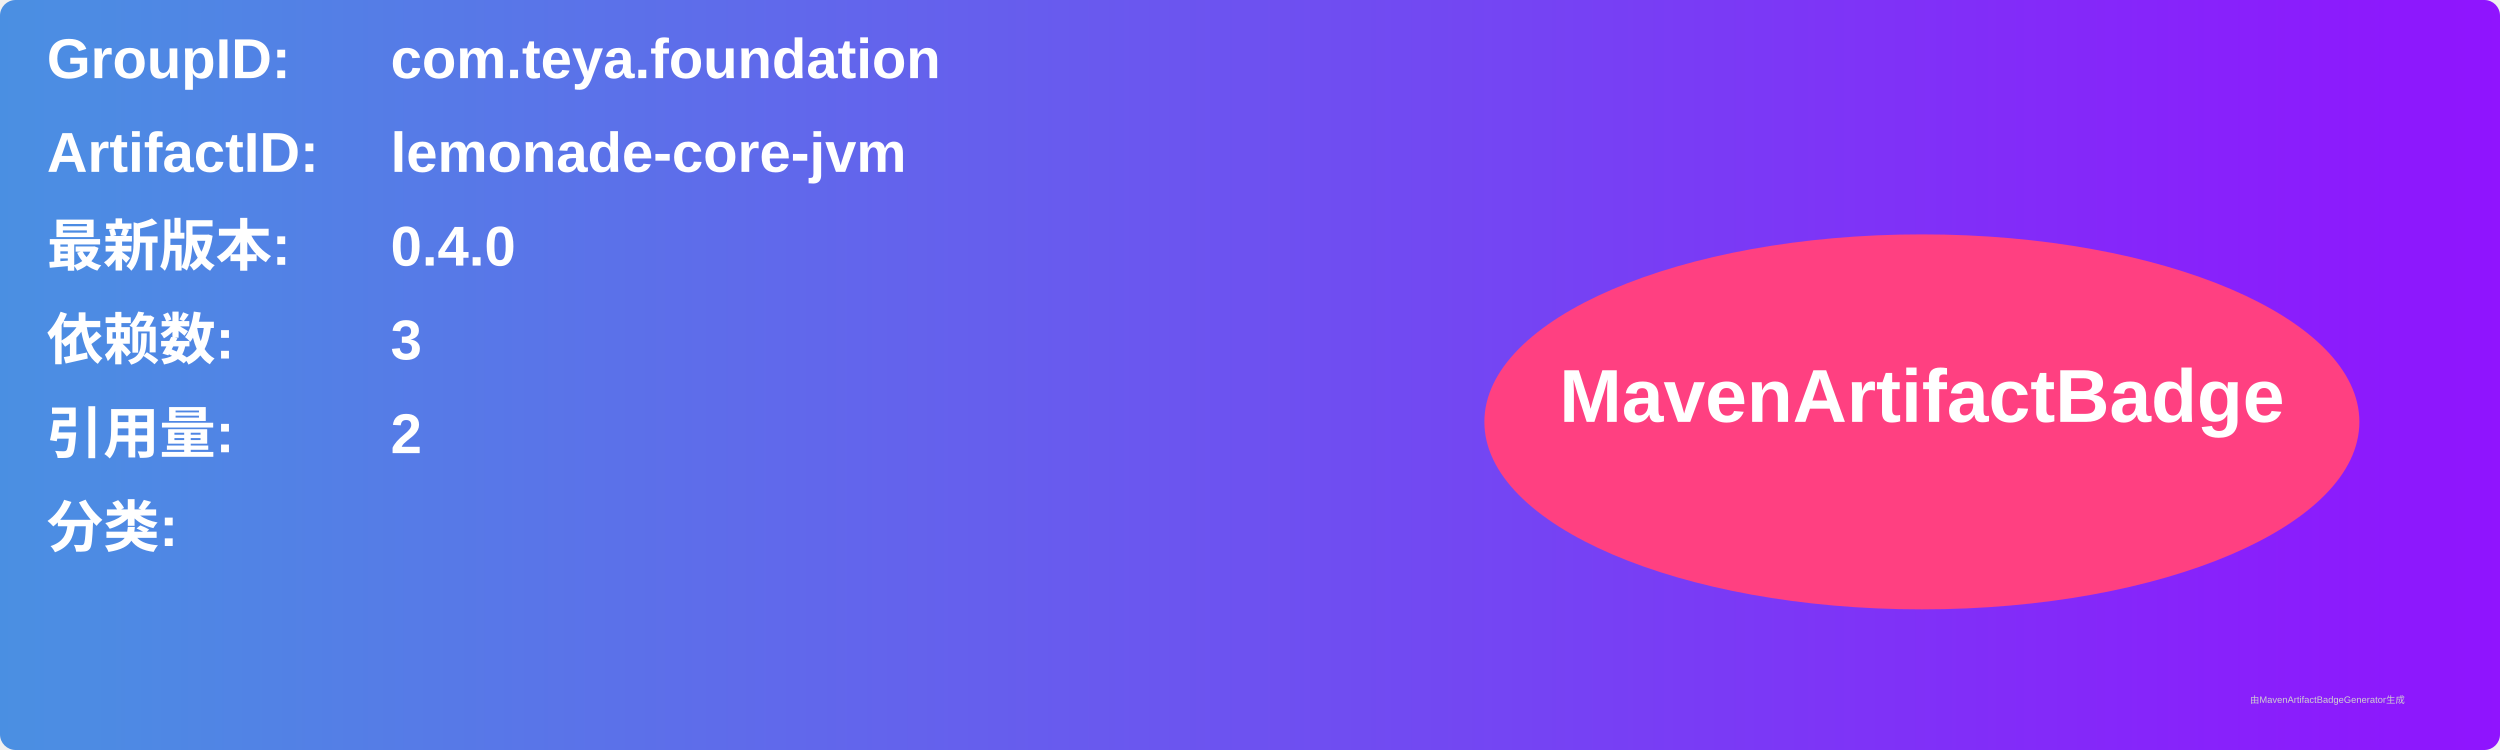
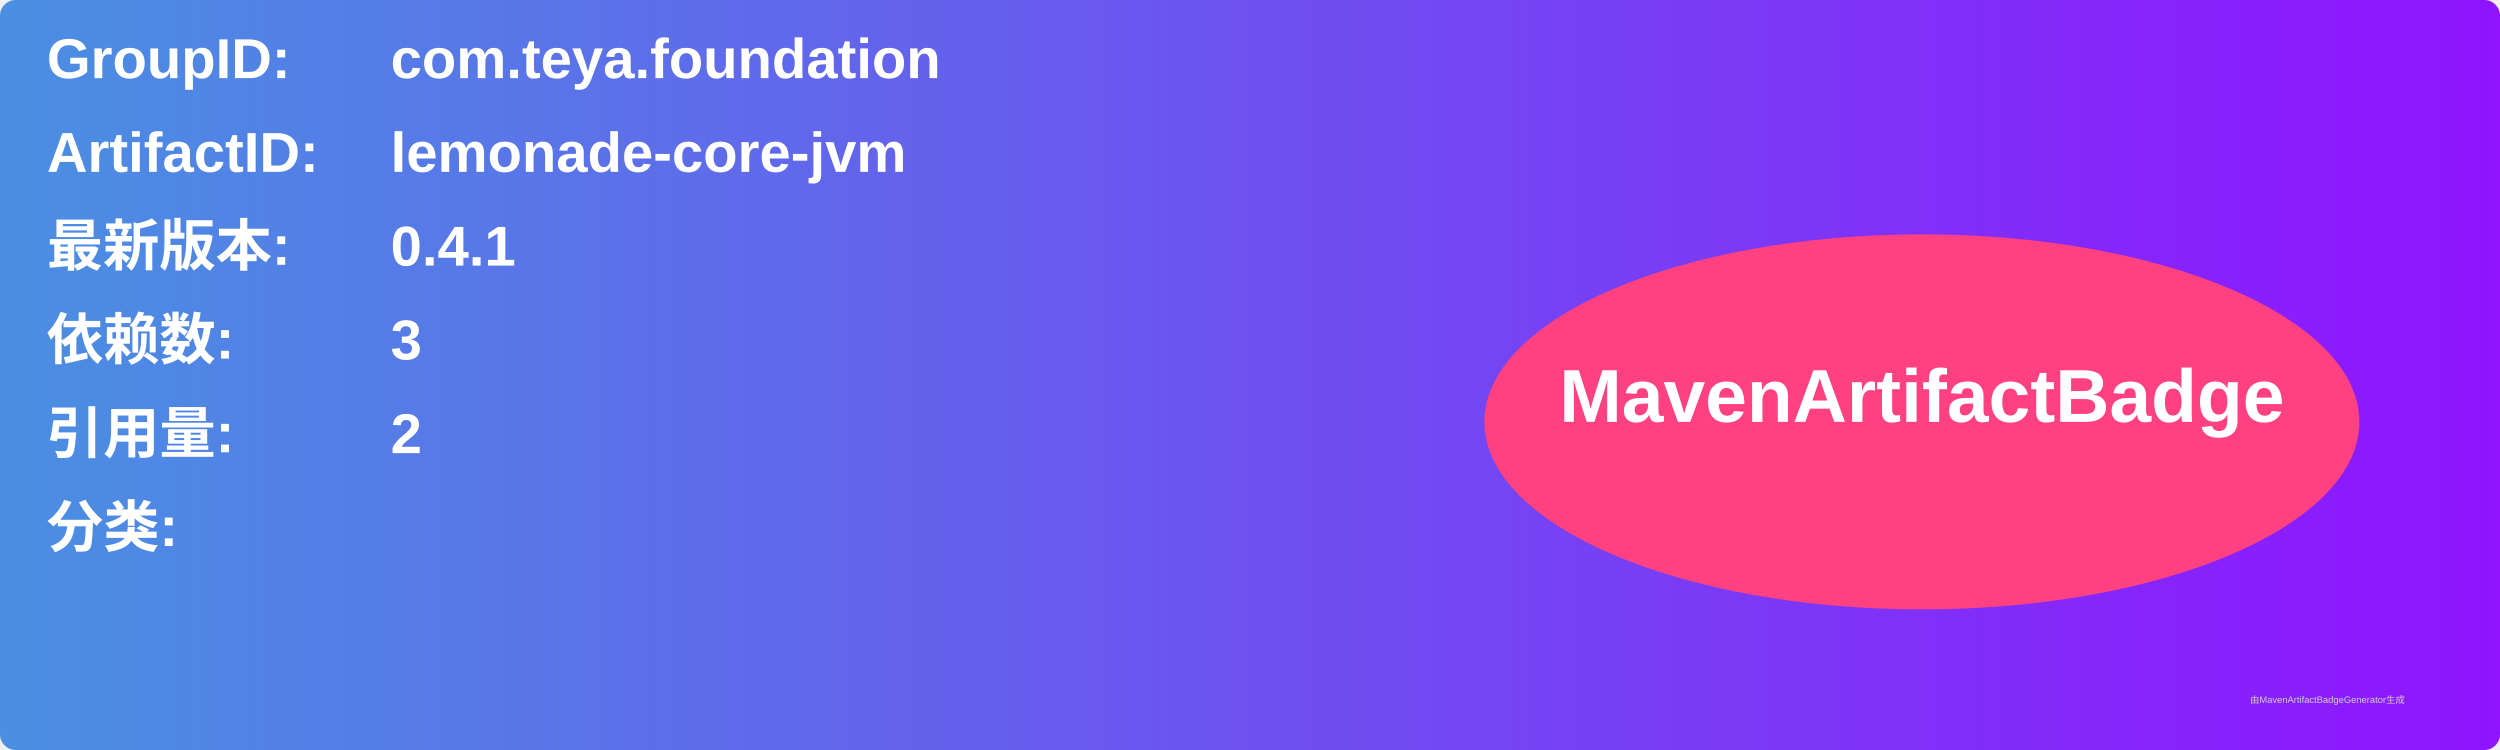
<svg xmlns="http://www.w3.org/2000/svg" width="800" height="240" viewBox="0 0 800 240">
  <linearGradient id="grad" x1="0%" y1="0%" x2="100%" y2="0%">
    <stop offset="0%" stop-color="#4a90e2" />
    <stop offset="100%" stop-color="#9013fe" />
  </linearGradient>
  <rect width="100%" height="100%" rx="5" ry="5" fill="url(#grad)" />
  <g transform="translate(15, 15)">
    <text x="0" y="10" font-family="Arial" font-size="18" fill="white" font-weight="bold" width="260">GroupID:</text>
    <text x="110" y="10" font-family="Arial" font-size="18" fill="white" font-weight="bold" width="460">com.teya.foundation</text>
    <text x="0" y="40" font-family="Arial" font-size="18" fill="white" font-weight="bold" width="260">ArtifactID:</text>
    <text x="110" y="40" font-family="Arial" font-size="18" fill="white" font-weight="bold" width="460">lemonade-core-jvm</text>
    <text x="0" y="70" font-family="Arial" font-size="18" fill="white" font-weight="bold">最新版本:</text>
    <text x="110" y="70" font-family="Arial" font-size="18" fill="white" font-weight="bold">
-       <tspan font-weight="bold">0.4.0</tspan>
+       <tspan font-weight="bold">0.4.1</tspan>
    </text>
    <text x="0" y="100" font-family="Arial" font-size="18" fill="white" font-weight="bold">依赖数: </text>
    <text x="110" y="100" font-family="Arial" font-size="18" fill="white">
      <tspan font-weight="bold">3</tspan>
    </text>
    <text x="0" y="130" font-family="Arial" font-size="18" fill="white" font-weight="bold">引用量: </text>
    <text x="110" y="130" font-family="Arial" font-size="18" fill="white">
      <tspan font-weight="bold">2</tspan>
    </text>
    <text x="0" y="160" font-family="Arial" font-size="18" fill="white" font-weight="bold">分类:</text>
    <text x="10" y="190" font-family="Arial" font-size="10" fill="white">
      <tspan font-weight="bold" />
    </text>
    <ellipse cx="600" cy="120" rx="140" ry="60" fill="#ff4081" />
    <text x="600" y="120" text-anchor="middle" font-family="Arial" font-size="24" fill="white" font-weight="bold">MavenArtifactBadge</text>
  </g>
  <text x="720" y="225" font-family="Arial" font-size="3" fill="#d0d0d0">由MavenArtifactBadgeGenerator生成</text>
</svg>
